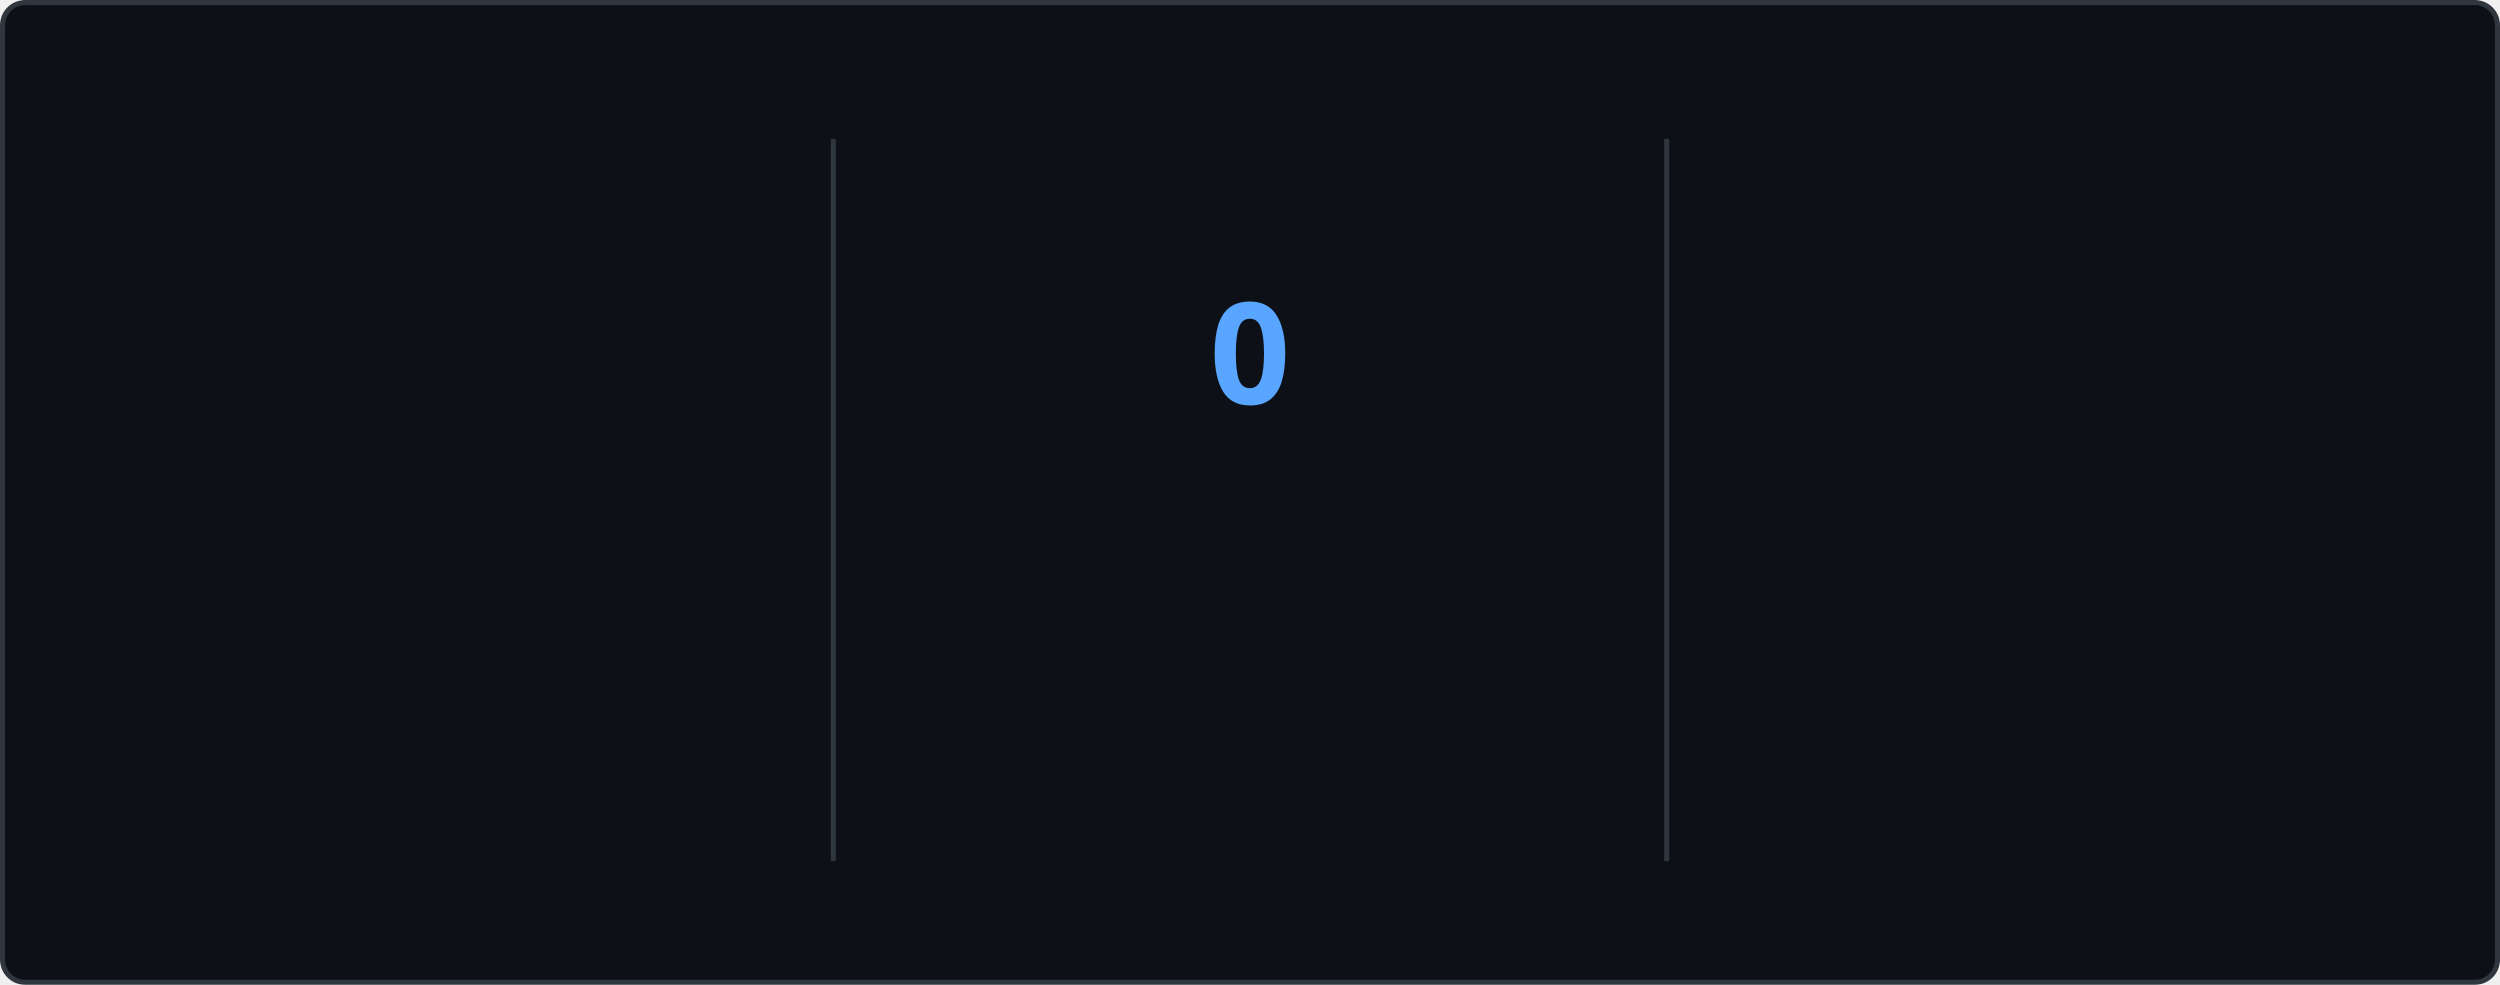
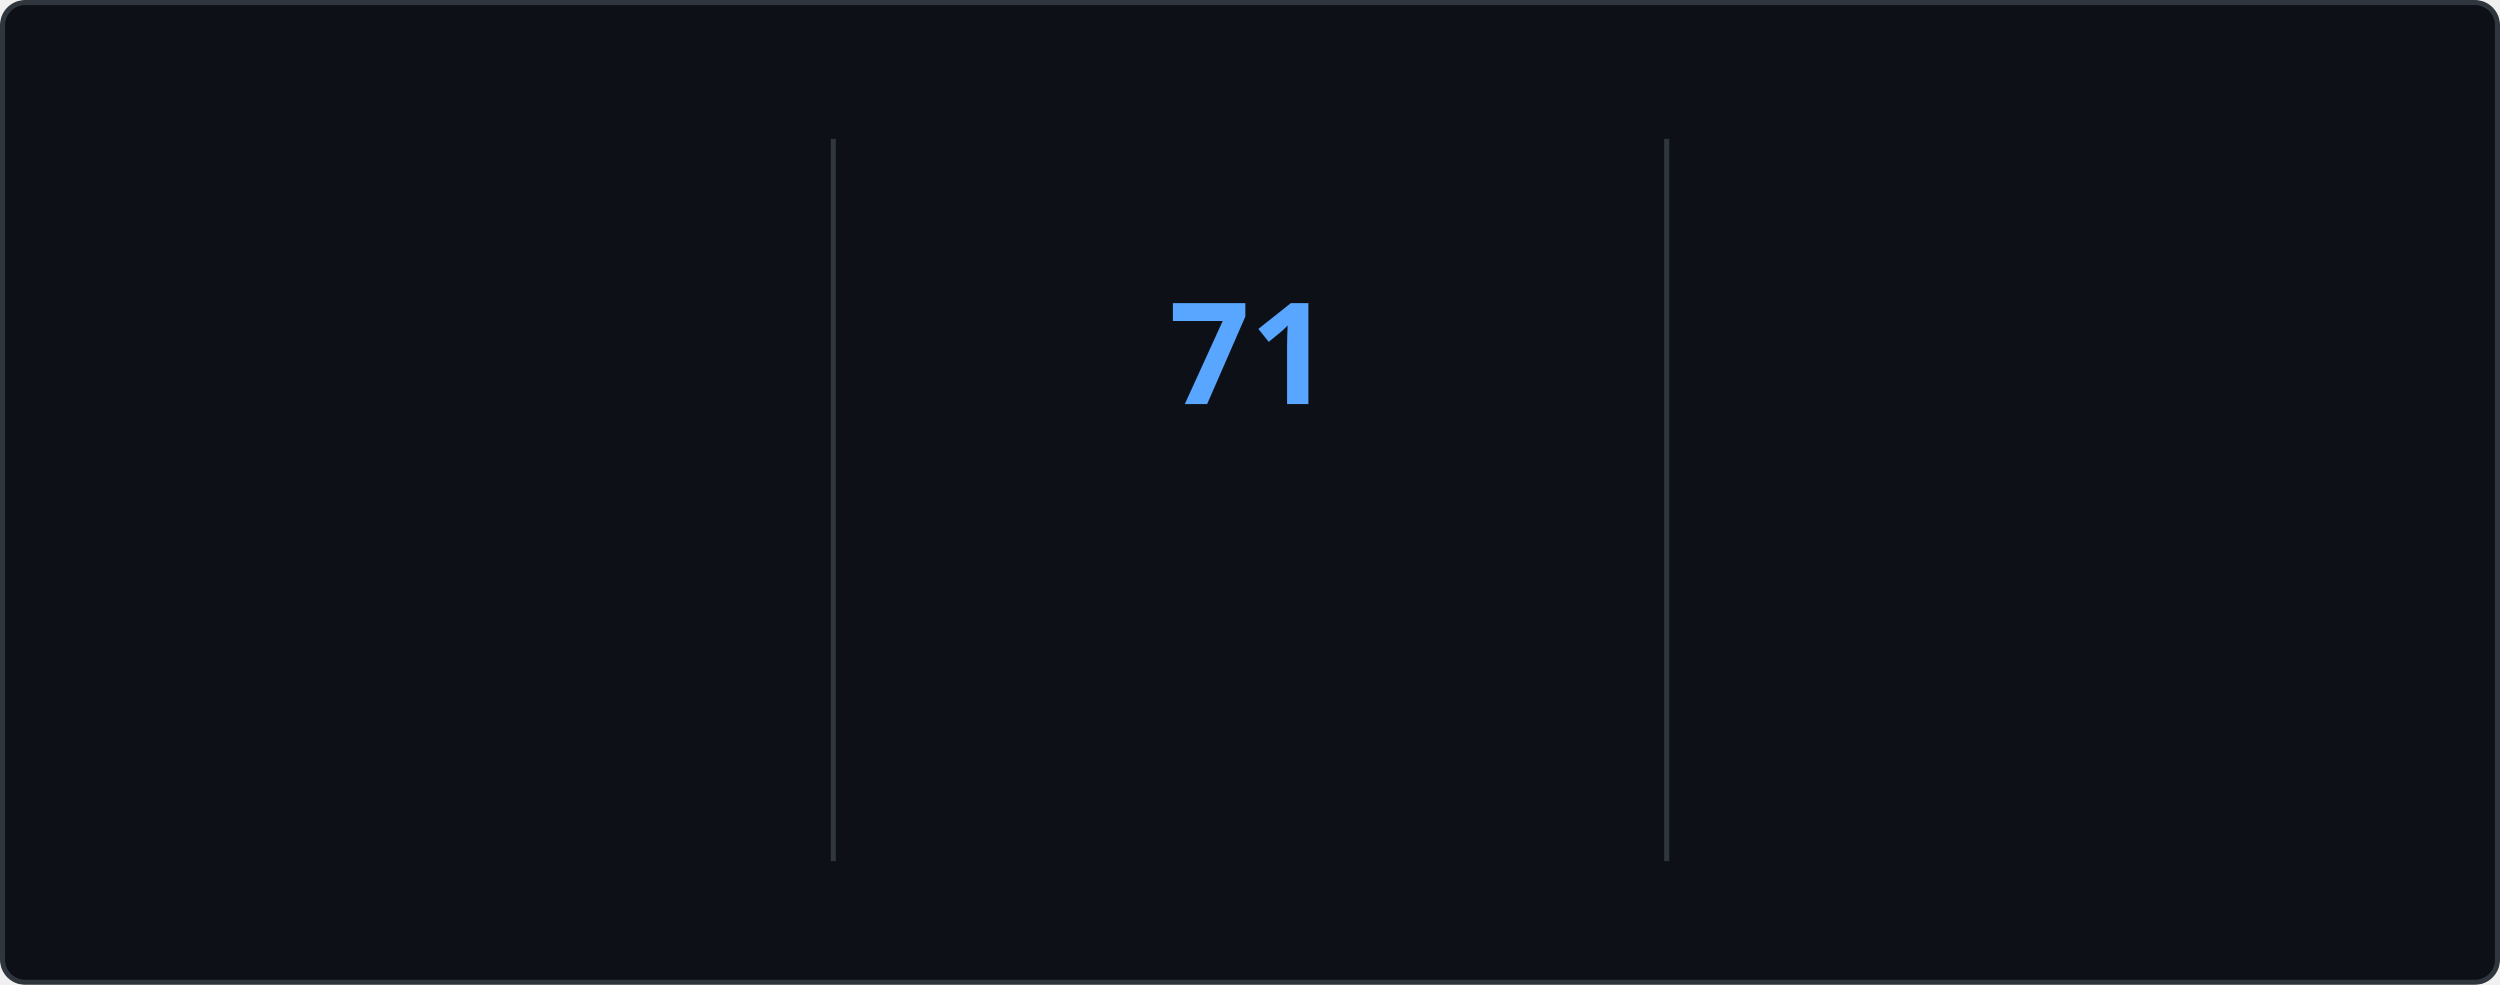
<svg xmlns="http://www.w3.org/2000/svg" style="isolation: isolate" viewBox="0 0 495 195" width="495px" height="195px" direction="ltr">
  <style>
    @keyframes currstreak {
      0% { font-size: 3px; opacity: 0.2; }
      80% { font-size: 34px; opacity: 1; }
      100% { font-size: 28px; opacity: 1; }
    }
    @keyframes fadein {
      0% { opacity: 0; }
      100% { opacity: 1; }
    }
    .big-number {
      font-family: "Segoe UI", Ubuntu, sans-serif;
      font-weight: 700;
      font-size: 28px;
      fill: #e6edf3;
    }
    .label {
      font-family: "Segoe UI", Ubuntu, sans-serif;
      font-weight: 400;
      font-size: 14px;
      fill: #e6edf3;
    }
    .range-text {
      font-family: "Segoe UI", Ubuntu, sans-serif;
      font-weight: 400;
      font-size: 12px;
      fill: #8b949e;
    }
    .current-streak-num {
      font-family: "Segoe UI", Ubuntu, sans-serif;
      font-weight: 700;
      font-size: 28px;
      fill: #58a6ff;
    }</style>
  <defs>
    <clipPath id="outer_rectangle">
      <rect width="495" height="195" rx="4.5" />
    </clipPath>
    <mask id="mask_out_ring_behind_fire">
      <rect width="495" height="195" fill="white" />
      <ellipse id="mask-ellipse" cx="247.5" cy="32" rx="13" ry="18" fill="black" />
    </mask>
  </defs>
  <g clip-path="url(#outer_rectangle)">
    <g style="isolation: isolate">
      <rect fill="#0d1117" rx="4.5" x="0.5" y="0.5" width="494" height="194" stroke="#30363d" />
    </g>
    <g style="isolation: isolate">
      <line x1="165" y1="28" x2="165" y2="170" vector-effect="non-scaling-stroke" stroke-width="1" stroke="#30363d" stroke-linejoin="miter" stroke-linecap="square" stroke-miterlimit="3" />
      <line x1="330" y1="28" x2="330" y2="170" vector-effect="non-scaling-stroke" stroke-width="1" stroke="#30363d" stroke-linejoin="miter" stroke-linecap="square" stroke-miterlimit="3" />
    </g>
    <g style="isolation: isolate">
      <g transform="translate(82.5, 48)">
        <text x="0" y="32" stroke-width="0" text-anchor="middle" class="big-number" style="opacity: 0; animation: fadein 0.5s linear forwards 0.6s">
            5.9K
          </text>
      </g>
      <g transform="translate(82.5, 84)">
        <text x="0" y="32" stroke-width="0" text-anchor="middle" class="label" style="opacity: 0; animation: fadein 0.5s linear forwards 0.7s">
            Total Contributions
          </text>
      </g>
      <g transform="translate(82.5, 114)">
        <text x="0" y="32" stroke-width="0" text-anchor="middle" class="range-text" style="opacity: 0; animation: fadein 0.5s linear forwards 0.8s">
            Sep 21 - Present
          </text>
      </g>
    </g>
    <g style="isolation: isolate">
      <g mask="url(#mask_out_ring_behind_fire)">
        <circle cx="247.5" cy="71" r="40" fill="none" stroke="#e6edf3" stroke-width="5" style="opacity: 0; animation: fadein 0.5s linear forwards 0.4s" />
      </g>
      <g transform="translate(247.5, 19.5)" stroke-opacity="0" style="opacity: 0; animation: fadein 0.5s linear forwards 0.6s">
        <path d="M -12 -0.5 L 15 -0.5 L 15 23.5 L -12 23.5 L -12 -0.5 Z" fill="none" />
        <path d="M 1.5 0.67 C 1.5 0.67 2.24 3.32 2.24 5.47 C 2.24 7.53 0.89 9.2 -1.17 9.2 C -3.23 9.2 -4.79 7.53 -4.79 5.47 L -4.76 5.11 C -6.78 7.51 -8 10.62 -8 13.99 C -8 18.41 -4.42 22 0 22 C 4.42 22 8 18.41 8 13.99 C 8 8.6 5.41 3.79 1.5 0.67 Z M -0.29 19 C -2.07 19 -3.51 17.6 -3.51 15.86 C -3.51 14.24 -2.46 13.1 -0.7 12.74 C 1.07 12.38 2.9 11.53 3.92 10.16 C 4.31 11.45 4.51 12.81 4.51 14.2 C 4.51 16.85 2.36 19 -0.29 19 Z" fill="#e6edf3" stroke-opacity="0" />
      </g>
      <g transform="translate(247.5, 48)">
        <text x="0" y="32" stroke-width="0" text-anchor="middle" class="current-streak-num" style="animation: currstreak 0.6s linear forwards">
-             0
+             71
          </text>
      </g>
      <g transform="translate(247.5, 108)">
        <text x="0" y="32" stroke-width="0" text-anchor="middle" class="label" style="opacity: 0; animation: fadein 0.5s linear forwards 0.9s">
            Current Streak
          </text>
      </g>
      <g transform="translate(247.5, 145)">
        <text x="0" y="21" stroke-width="0" text-anchor="middle" class="range-text" style="opacity: 0; animation: fadein 0.5s linear forwards 0.9s">
-             0 days
+             Jul 12 - Sep 20
          </text>
      </g>
    </g>
    <g style="isolation: isolate">
      <g transform="translate(412.5, 48)">
        <text x="0" y="32" stroke-width="0" text-anchor="middle" class="big-number" style="opacity: 0; animation: fadein 0.5s linear forwards 1.2s">
-             70
+             71
          </text>
      </g>
      <g transform="translate(412.5, 84)">
        <text x="0" y="32" stroke-width="0" text-anchor="middle" class="label" style="opacity: 0; animation: fadein 0.5s linear forwards 1.3s">
            Longest Streak
          </text>
      </g>
      <g transform="translate(412.5, 114)">
        <text x="0" y="32" stroke-width="0" text-anchor="middle" class="range-text" style="opacity: 0; animation: fadein 0.5s linear forwards 1.4s">
-             Jul 12 - Sep 19
+             Jul 12 - Sep 20
          </text>
      </g>
    </g>
  </g>
</svg>
